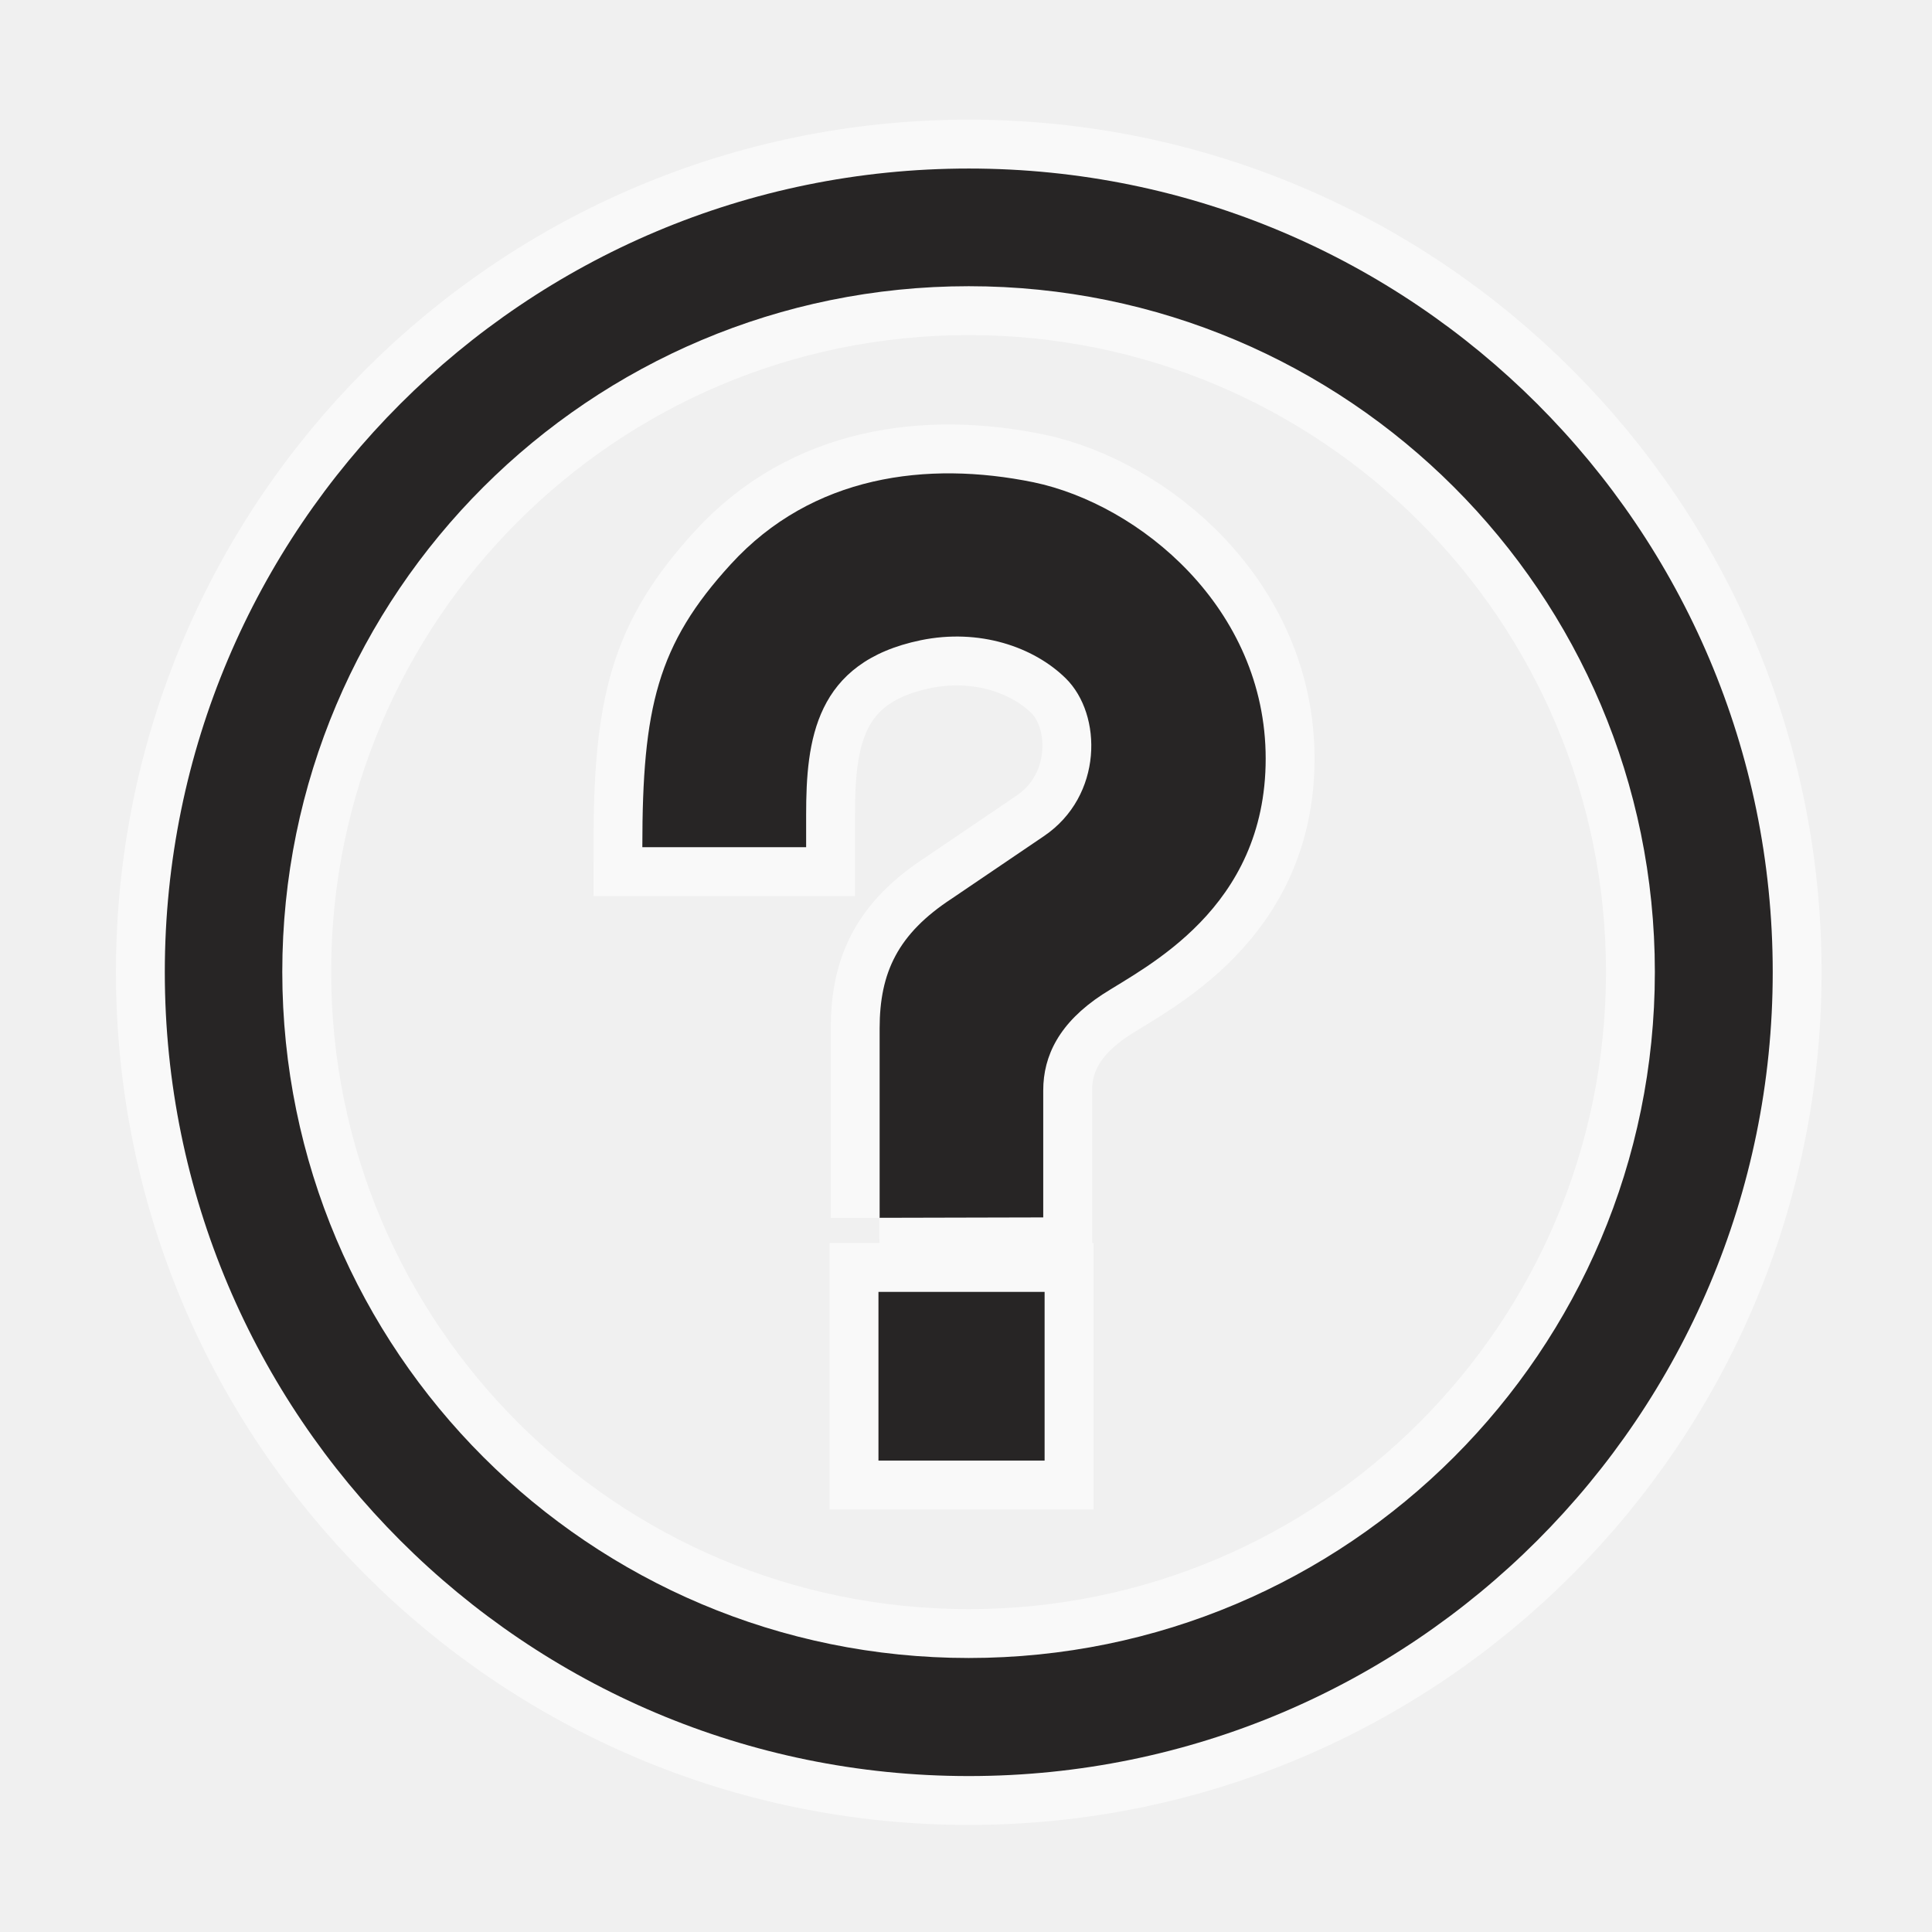
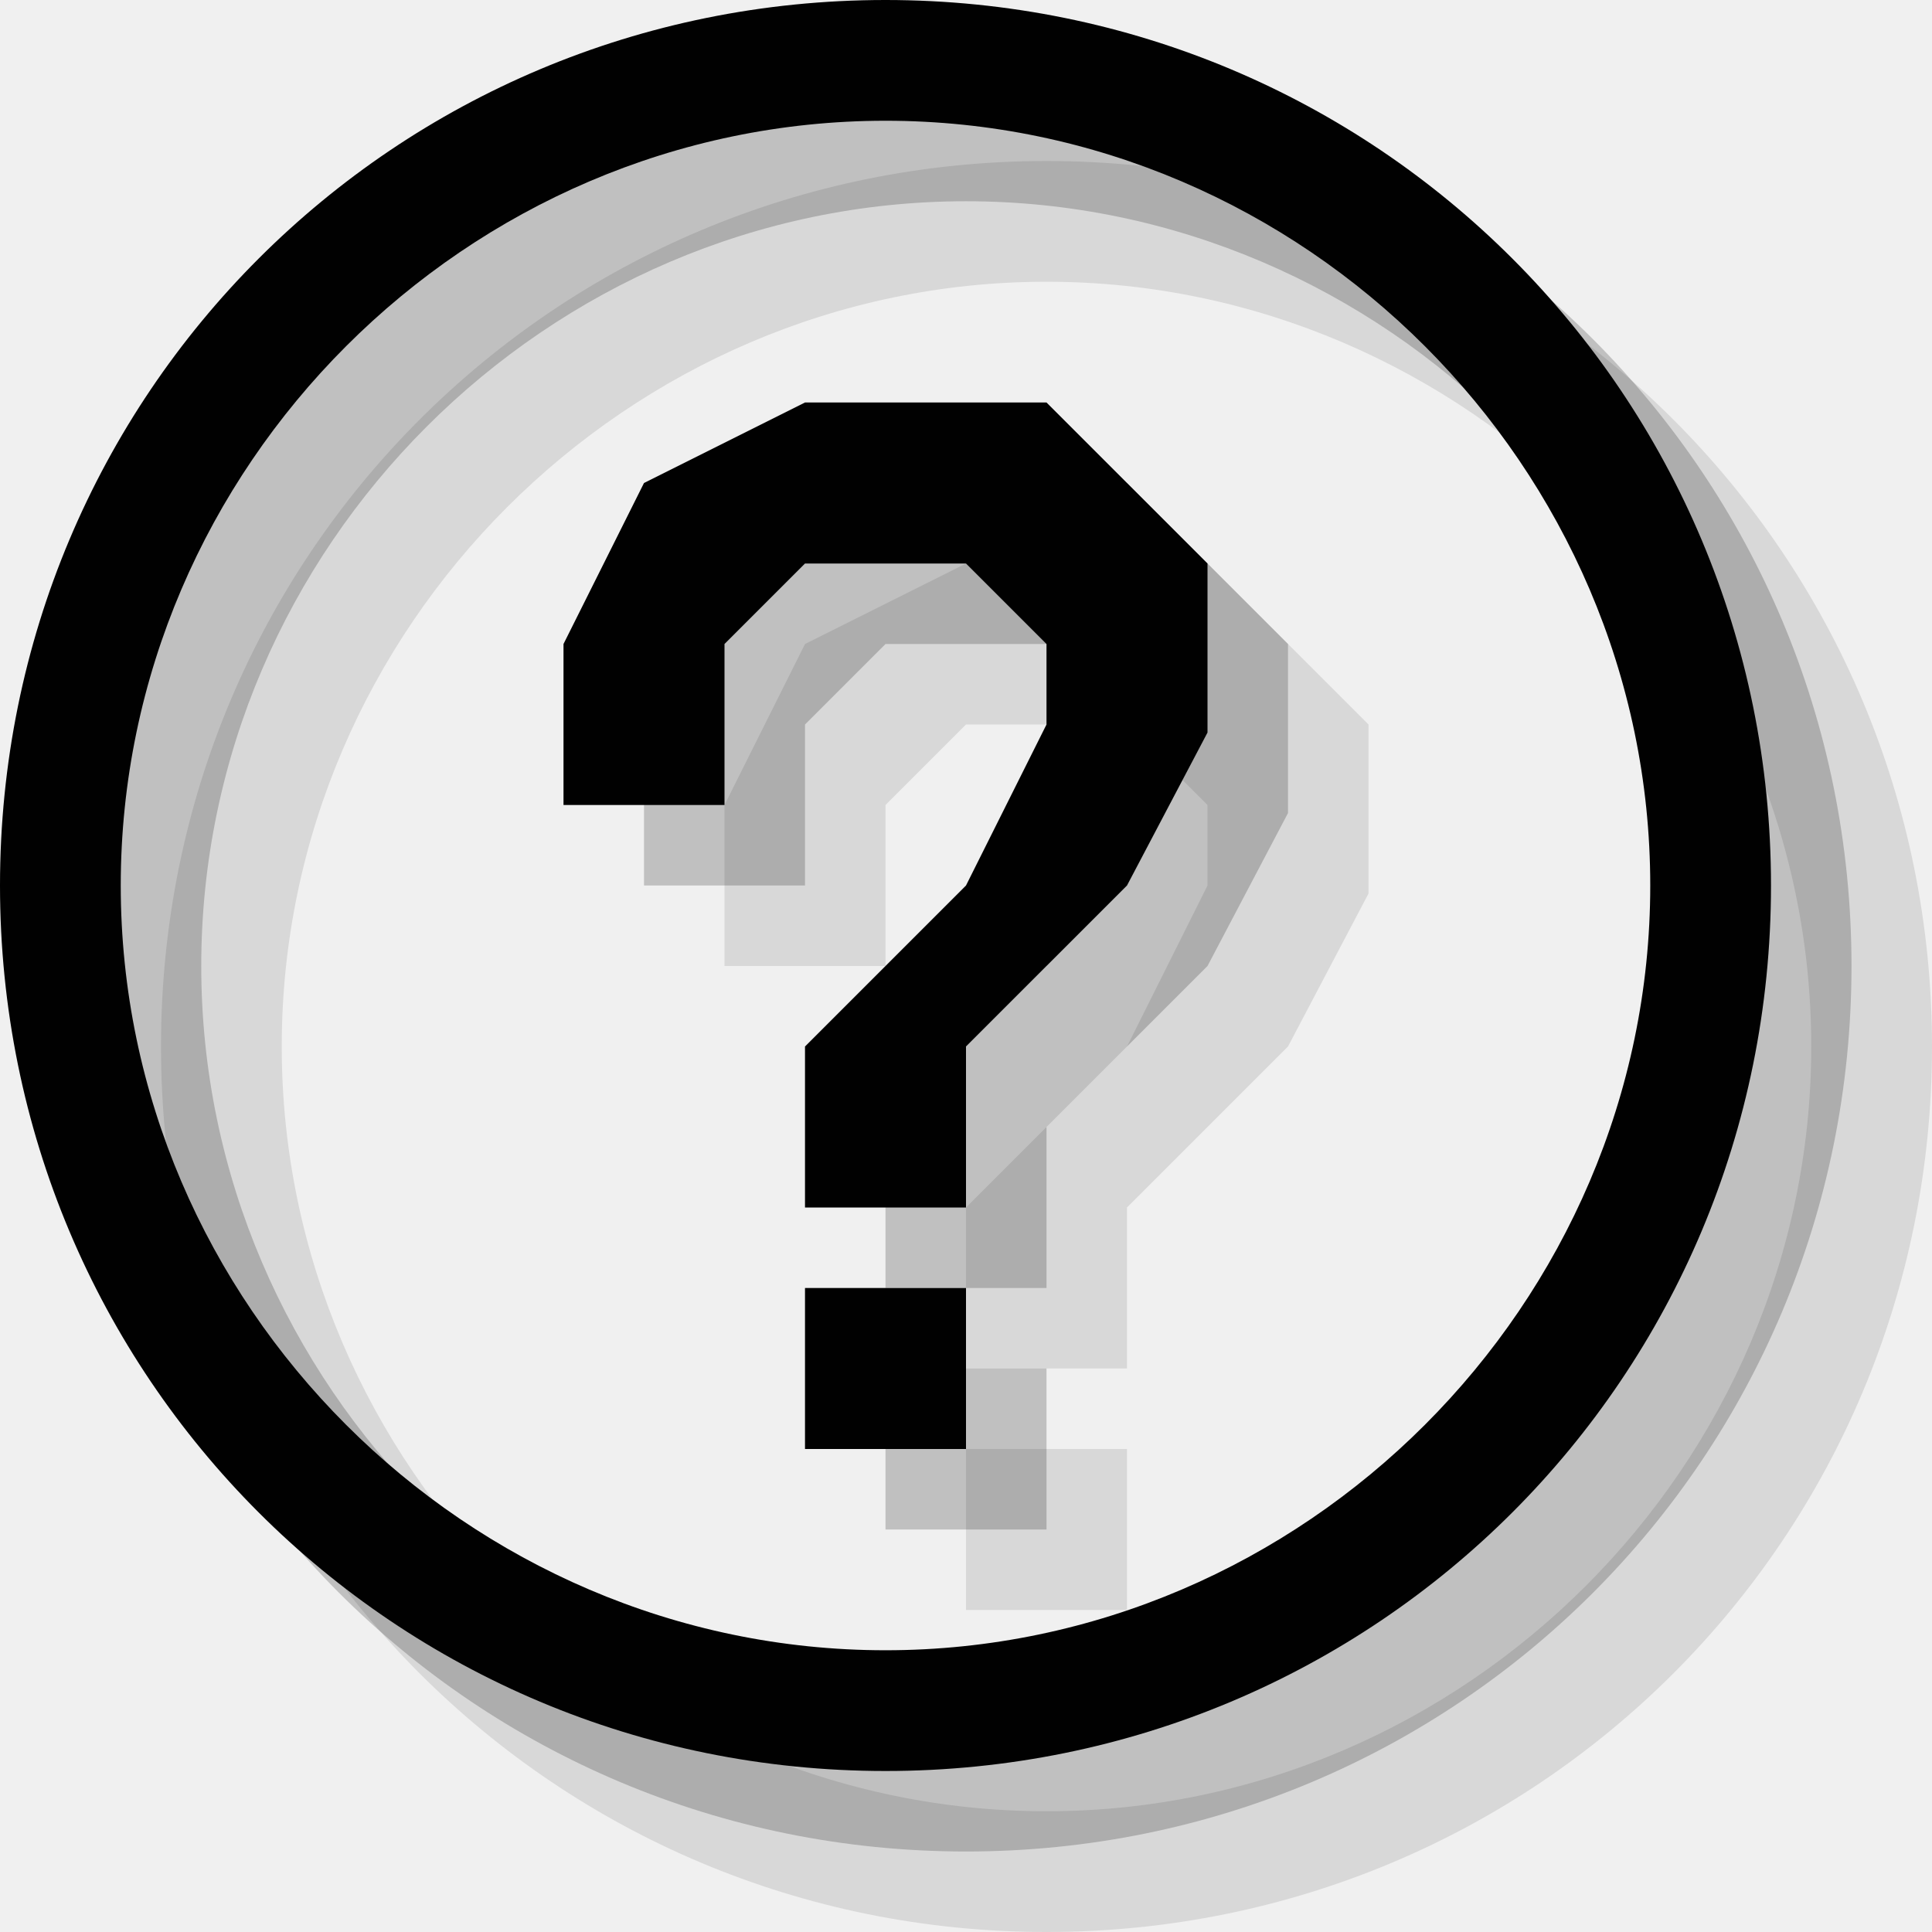
- <svg xmlns="http://www.w3.org/2000/svg" width="24" height="24" id="svg27349" version="1.1">
-   <defs id="defs27351" />
-   <g id="layer1" transform="translate(0,-1028.362)">
-     <g id="g12350" transform="matrix(2.428167,0,0,2.428167,-51.35538,197.6672)">
-       <path style="opacity:0;fill:#272525" id="path12352" d="m 29.867,352.024 c 0.652,0 1.181,-0.529 1.181,-1.182 v -7.521 c 0,-0.652 -0.528,-1.18 -1.181,-1.18 h -7.521 c -0.652,0 -1.182,0.527 -1.182,1.18 v 7.521 c 0,0.652 0.529,1.182 1.182,1.182 h 7.521 z" />
-       <g id="g12354" style="opacity:0.6;stroke:#ffffff;stroke-width:0.5;stroke-miterlimit:4;stroke-opacity:1;stroke-dasharray:none">
-         <path style="fill:#272525;stroke:#ffffff;stroke-width:0.5;stroke-miterlimit:4;stroke-opacity:1;stroke-dasharray:none" id="path12356" d="m 26.106,350.59 c 1.938,0 3.51,-1.57 3.51,-3.51 0,-1.938 -1.572,-3.508 -3.51,-3.508 -1.939,0 -3.512,1.57 -3.512,3.508 10e-4,1.94 1.573,3.51 3.512,3.51 z m -4.113,-3.509 c 0,-2.271 1.842,-4.111 4.113,-4.111 2.271,0 4.113,1.84 4.113,4.111 0,2.271 -1.842,4.113 -4.113,4.113 -2.271,0 -4.113,-1.842 -4.113,-4.113 z" />
-         <path style="fill:#272525;stroke:#ffffff;stroke-width:0.5;stroke-miterlimit:4;stroke-opacity:1;stroke-dasharray:none" id="path12358" d="m 25.649,348.338 0.838,-0.002 v -0.65 c 0,-0.178 0.083,-0.346 0.302,-0.49 0.221,-0.143 0.836,-0.438 0.836,-1.207 0,-0.771 -0.646,-1.301 -1.188,-1.414 -0.543,-0.111 -1.132,-0.037 -1.549,0.42 -0.375,0.41 -0.452,0.732 -0.452,1.447 h 0.838 v -0.166 c 0,-0.379 0.044,-0.781 0.587,-0.893 0.298,-0.061 0.576,0.033 0.741,0.195 0.189,0.186 0.191,0.602 -0.111,0.807 l -0.472,0.32 c -0.275,0.18 -0.369,0.377 -0.369,0.664 v 0.969 z" />
-         <rect style="fill:#272525;stroke:#ffffff;stroke-width:0.5;stroke-miterlimit:4;stroke-opacity:1;stroke-dasharray:none" id="rect12360" height="0.863" width="0.85" y="348.717" x="25.644" />
-       </g>
-       <g id="g12362">
-         <path d="m 26.106,350.59 c 1.938,0 3.51,-1.57 3.51,-3.51 0,-1.938 -1.572,-3.508 -3.51,-3.508 -1.939,0 -3.512,1.57 -3.512,3.508 10e-4,1.94 1.573,3.51 3.512,3.51 z m -4.113,-3.509 c 0,-2.271 1.842,-4.111 4.113,-4.111 2.271,0 4.113,1.84 4.113,4.111 0,2.271 -1.842,4.113 -4.113,4.113 -2.271,0 -4.113,-1.842 -4.113,-4.113 z" id="path12364" style="fill:#272525" />
-         <path d="m 25.649,348.338 0.838,-0.002 v -0.65 c 0,-0.178 0.083,-0.346 0.302,-0.49 0.221,-0.143 0.836,-0.438 0.836,-1.207 0,-0.771 -0.646,-1.301 -1.188,-1.414 -0.543,-0.111 -1.132,-0.037 -1.549,0.42 -0.375,0.41 -0.452,0.732 -0.452,1.447 h 0.838 v -0.166 c 0,-0.379 0.044,-0.781 0.587,-0.893 0.298,-0.061 0.576,0.033 0.741,0.195 0.189,0.186 0.191,0.602 -0.111,0.807 l -0.472,0.32 c -0.275,0.18 -0.369,0.377 -0.369,0.664 v 0.969 z" id="path12366" style="fill:#272525" />
-         <rect x="25.644" y="348.717" width="0.85" height="0.863" id="rect12368" style="fill:#272525" />
-       </g>
-     </g>
+ <svg xmlns="http://www.w3.org/2000/svg" version="1.1" id="Layer_1" x="0px" y="0px" width="24px" height="24px" viewBox="0 0 24 24" style="enable-background:new 0 0 24 24;" xml:space="preserve">
+   <g style="opacity:0.1;">
+     <rect x="12" y="18" style="fill:#010101;" width="2" height="2" />
+     <polygon style="fill:#010101;" points="12,17 14,17 14,15 16,13 17,11.1 17,9 15,7 14,7 12,7 10,8 9,10 9,12 11,12 11,10 12,9 14,9 15,10    15,11 14,13 12,15  " />
+     <path style="fill:#010101;" d="M24,13c0,6.1-4.9,11-11,11S2,19.1,2,13S6.9,2,13,2S24,6.9,24,13z M13,3.5c-5.2,0-9.5,4.3-9.5,9.5   s4.3,9.5,9.5,9.5s9.5-4.3,9.5-9.5S18.2,3.5,13,3.5z" />
+   </g>
+   <g style="opacity:0.2;">
+     <rect x="11" y="17" style="fill:#010101;" width="2" height="2" />
+     <polygon style="fill:#010101;" points="11,16 13,16 13,14 15,12 16,10.1 16,8 14,6 13,6 11,6 9,7 8,9 8,11 10,11 10,9 11,8 13,8 14,9    14,10 13,12 11,14  " />
+     <path style="fill:#010101;" d="M23,12c0,6.1-4.9,11-11,11S1,18.1,1,12S5.9,1,12,1S23,5.9,23,12z M12,2.5c-5.2,0-9.5,4.3-9.5,9.5   s4.3,9.5,9.5,9.5s9.5-4.3,9.5-9.5S17.2,2.5,12,2.5z" />
+   </g>
+   <g>
+     <rect x="10" y="16" style="fill:#010101;" width="2" height="2" />
+     <polygon style="fill:#010101;" points="10,15 12,15 12,13 14,11 15,9.1 15,7 13,5 12,5 10,5 8,6 7,8 7,10 9,10 9,8 10,7 12,7 13,8 13,9    12,11 10,13  " />
+     <path style="fill:#010101;" d="M22,11c0,6.1-4.9,11-11,11S0,17.1,0,11S4.9,0,11,0S22,4.9,22,11z M11,1.5c-5.2,0-9.5,4.3-9.5,9.5   s4.3,9.5,9.5,9.5s9.5-4.3,9.5-9.5S16.2,1.5,11,1.5z" />
  </g>
</svg>
